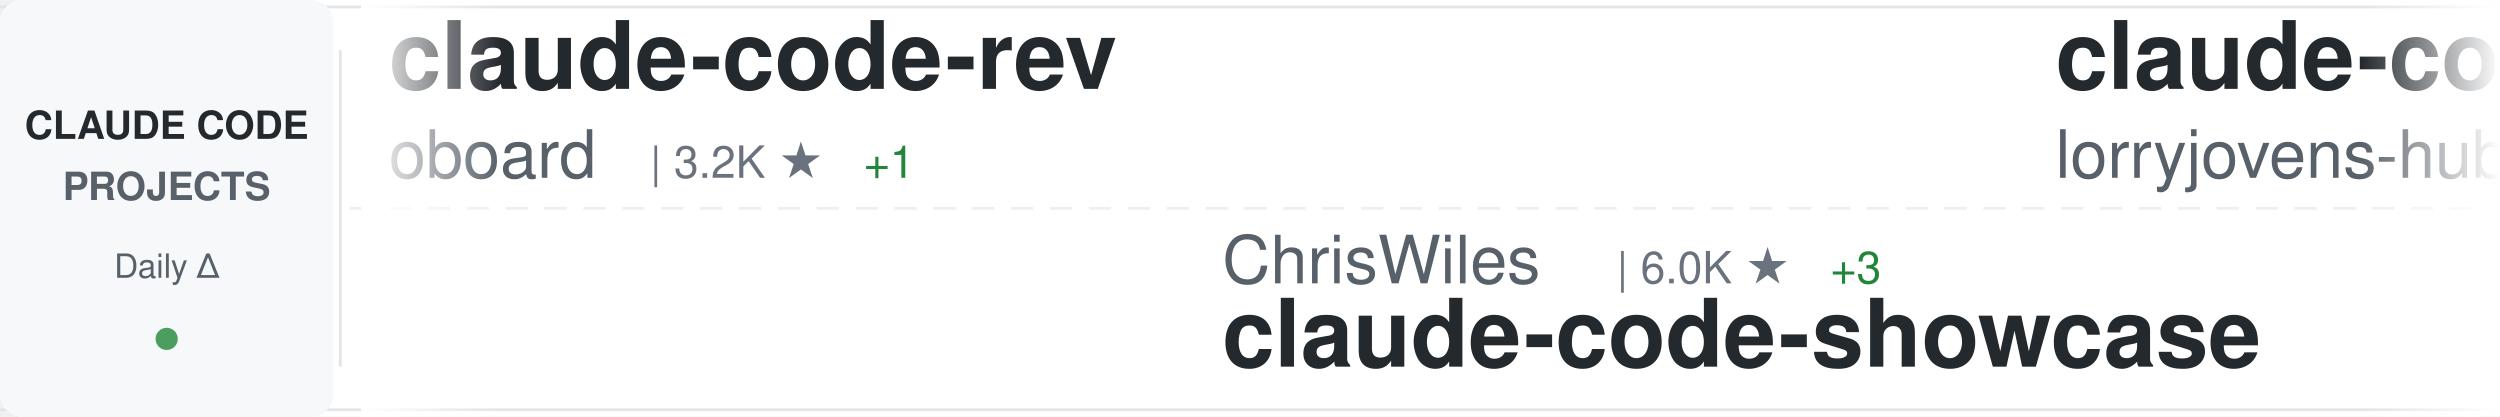
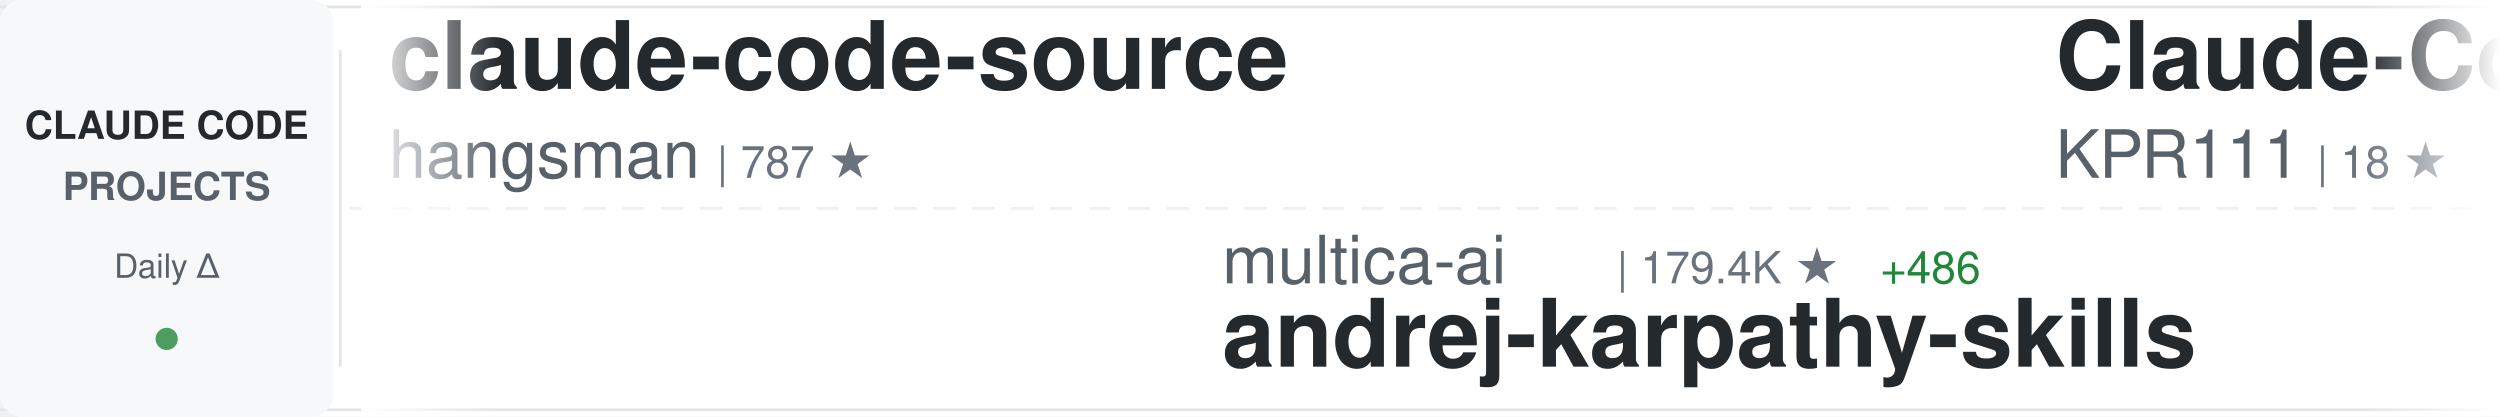
<svg xmlns="http://www.w3.org/2000/svg" width="900" height="150">
  <defs>
    <linearGradient id="awesomeLeftFade" x1="0%" y1="0%" x2="100%" y2="0%">
      <stop offset="0%" style="stop-color:#ffffff;stop-opacity:1" />
      <stop offset="100%" style="stop-color:#ffffff;stop-opacity:0" />
    </linearGradient>
    <linearGradient id="awesomeRightFade" x1="0%" y1="0%" x2="100%" y2="0%">
      <stop offset="0%" style="stop-color:#ffffff;stop-opacity:0" />
      <stop offset="100%" style="stop-color:#ffffff;stop-opacity:1" />
    </linearGradient>
  </defs>
  <rect width="900" height="150" fill="#ffffff" rx="8" />
  <rect x="0" y="2" width="900" height="1" fill="#e1e4e8" />
  <rect x="0" y="147" width="900" height="1" fill="#e1e4e8" />
  <line x1="0" y1="75" x2="900" y2="75" stroke="#e1e4e8" stroke-width="1" stroke-dasharray="8 6" opacity="0.6" />
  <rect x="0" y="0" width="120" height="150" fill="#f6f8fa" rx="8" />
  <text x="60" y="50" font-family="-apple-system, BlinkMacSystemFont, 'Segoe UI', Helvetica, Arial, sans-serif" font-size="14" font-weight="600" fill="#24292e" text-anchor="middle">CLAUDE CODE</text>
  <text x="60" y="72" font-family="-apple-system, BlinkMacSystemFont, 'Segoe UI', Helvetica, Arial, sans-serif" font-size="14" font-weight="600" fill="#586069" text-anchor="middle">PROJECTS</text>
  <text x="60" y="100" font-family="-apple-system, BlinkMacSystemFont, 'Segoe UI', Helvetica, Arial, sans-serif" font-size="12" font-weight="500" fill="#586069" text-anchor="middle">Daily Δ</text>
  <circle cx="60" cy="122" r="4" fill="#22863a" opacity="0.8" />
  <rect x="122" y="18" width="1" height="114" fill="#e1e4e8" />
  <clipPath id="awesomeTickerClip">
    <rect x="130" y="0" width="770" height="150" />
  </clipPath>
  <g clip-path="url(#awesomeTickerClip)">
    <g id="awesomeTickerItems">
      <animateTransform attributeName="transform" attributeType="XML" type="translate" from="0 0" to="-3000 0" dur="54s" repeatCount="indefinite" />
      <g transform="translate(0, 0)">
-         <text x="140" y="32" font-family="-apple-system, BlinkMacSystemFont, 'Segoe UI', Helvetica, Arial, sans-serif" font-size="34" font-weight="600" fill="#24292e">claude-code-rev</text>
-         <text x="140" y="64" font-family="-apple-system, BlinkMacSystemFont, 'Segoe UI', Helvetica, Arial, sans-serif" font-size="24" font-weight="400" fill="#586069">oboard</text>
-         <text x="234" y="64" font-family="-apple-system, BlinkMacSystemFont, 'Segoe UI', Helvetica, Arial, sans-serif" font-size="16" font-weight="500" fill="#6a737d">| 3.2K ★</text>
-         <text x="311" y="64" font-family="-apple-system, BlinkMacSystemFont, 'Segoe UI', Helvetica, Arial, sans-serif" font-size="16" font-weight="500" fill="#22863a"> +1</text>
+         <text x="140" y="32" font-family="-apple-system, BlinkMacSystemFont, 'Segoe UI', Helvetica, Arial, sans-serif" font-size="34" font-weight="600" fill="#24292e">claude-code-source</text>
+         <text x="140" y="64" font-family="-apple-system, BlinkMacSystemFont, 'Segoe UI', Helvetica, Arial, sans-serif" font-size="24" font-weight="400" fill="#586069">hangsman</text>
+         <text x="258" y="64" font-family="-apple-system, BlinkMacSystemFont, 'Segoe UI', Helvetica, Arial, sans-serif" font-size="16" font-weight="500" fill="#6a737d">| 787 ★</text>
      </g>
      <g transform="translate(300, 0)">
-         <text x="140" y="102" font-family="-apple-system, BlinkMacSystemFont, 'Segoe UI', Helvetica, Arial, sans-serif" font-size="24" font-weight="400" fill="#586069">ChrisWiles</text>
-         <text x="282" y="102" font-family="-apple-system, BlinkMacSystemFont, 'Segoe UI', Helvetica, Arial, sans-serif" font-size="16" font-weight="500" fill="#6a737d">| 6.0K ★</text>
-         <text x="359" y="102" font-family="-apple-system, BlinkMacSystemFont, 'Segoe UI', Helvetica, Arial, sans-serif" font-size="16" font-weight="500" fill="#22863a"> +3</text>
-         <text x="140" y="132" font-family="-apple-system, BlinkMacSystemFont, 'Segoe UI', Helvetica, Arial, sans-serif" font-size="34" font-weight="600" fill="#24292e">claude-code-showcase</text>
+         <text x="140" y="102" font-family="-apple-system, BlinkMacSystemFont, 'Segoe UI', Helvetica, Arial, sans-serif" font-size="24" font-weight="400" fill="#586069">multica-ai</text>
+         <text x="282" y="102" font-family="-apple-system, BlinkMacSystemFont, 'Segoe UI', Helvetica, Arial, sans-serif" font-size="16" font-weight="500" fill="#6a737d">| 179.4K ★</text>
+         <text x="377" y="102" font-family="-apple-system, BlinkMacSystemFont, 'Segoe UI', Helvetica, Arial, sans-serif" font-size="16" font-weight="500" fill="#22863a"> +486</text>
+         <text x="140" y="132" font-family="-apple-system, BlinkMacSystemFont, 'Segoe UI', Helvetica, Arial, sans-serif" font-size="34" font-weight="600" fill="#24292e">andrej-karpathy-skills</text>
      </g>
      <g transform="translate(600, 0)">
-         <text x="140" y="32" font-family="-apple-system, BlinkMacSystemFont, 'Segoe UI', Helvetica, Arial, sans-serif" font-size="34" font-weight="600" fill="#24292e">claude-code-rust</text>
-         <text x="140" y="64" font-family="-apple-system, BlinkMacSystemFont, 'Segoe UI', Helvetica, Arial, sans-serif" font-size="24" font-weight="400" fill="#586069">lorryjovens-hub</text>
-         <text x="342" y="64" font-family="-apple-system, BlinkMacSystemFont, 'Segoe UI', Helvetica, Arial, sans-serif" font-size="16" font-weight="500" fill="#6a737d">| 1.6K ★</text>
-         <text x="419" y="64" font-family="-apple-system, BlinkMacSystemFont, 'Segoe UI', Helvetica, Arial, sans-serif" font-size="16" font-weight="500" fill="#22863a"> +2</text>
+         <text x="140" y="32" font-family="-apple-system, BlinkMacSystemFont, 'Segoe UI', Helvetica, Arial, sans-serif" font-size="34" font-weight="600" fill="#24292e">Claude-Code</text>
+         <text x="140" y="64" font-family="-apple-system, BlinkMacSystemFont, 'Segoe UI', Helvetica, Arial, sans-serif" font-size="24" font-weight="400" fill="#586069">KPR111</text>
+         <text x="234" y="64" font-family="-apple-system, BlinkMacSystemFont, 'Segoe UI', Helvetica, Arial, sans-serif" font-size="16" font-weight="500" fill="#6a737d">| 18 ★</text>
      </g>
      <g transform="translate(900, 0)">
-         <text x="140" y="102" font-family="-apple-system, BlinkMacSystemFont, 'Segoe UI', Helvetica, Arial, sans-serif" font-size="24" font-weight="400" fill="#586069">zebbern</text>
-         <text x="246" y="102" font-family="-apple-system, BlinkMacSystemFont, 'Segoe UI', Helvetica, Arial, sans-serif" font-size="16" font-weight="500" fill="#6a737d">| 4.3K ★</text>
-         <text x="323" y="102" font-family="-apple-system, BlinkMacSystemFont, 'Segoe UI', Helvetica, Arial, sans-serif" font-size="16" font-weight="500" fill="#22863a"> +5</text>
-         <text x="140" y="132" font-family="-apple-system, BlinkMacSystemFont, 'Segoe UI', Helvetica, Arial, sans-serif" font-size="34" font-weight="600" fill="#24292e">claude-code-guide</text>
+         <text x="140" y="102" font-family="-apple-system, BlinkMacSystemFont, 'Segoe UI', Helvetica, Arial, sans-serif" font-size="24" font-weight="400" fill="#586069">LING71671</text>
+         <text x="270" y="102" font-family="-apple-system, BlinkMacSystemFont, 'Segoe UI', Helvetica, Arial, sans-serif" font-size="16" font-weight="500" fill="#6a737d">| 897 ★</text>
+         <text x="338" y="102" font-family="-apple-system, BlinkMacSystemFont, 'Segoe UI', Helvetica, Arial, sans-serif" font-size="16" font-weight="500" fill="#22863a"> +2</text>
+         <text x="140" y="132" font-family="-apple-system, BlinkMacSystemFont, 'Segoe UI', Helvetica, Arial, sans-serif" font-size="34" font-weight="600" fill="#24292e">Open-ClaudeCode</text>
      </g>
      <g transform="translate(1200, 0)">
-         <text x="140" y="32" font-family="-apple-system, BlinkMacSystemFont, 'Segoe UI', Helvetica, Arial, sans-serif" font-size="34" font-weight="600" fill="#24292e">skills</text>
-         <text x="140" y="64" font-family="-apple-system, BlinkMacSystemFont, 'Segoe UI', Helvetica, Arial, sans-serif" font-size="24" font-weight="400" fill="#586069">anthropics</text>
-         <text x="282" y="64" font-family="-apple-system, BlinkMacSystemFont, 'Segoe UI', Helvetica, Arial, sans-serif" font-size="16" font-weight="500" fill="#6a737d">| 153.3K ★</text>
-         <text x="377" y="64" font-family="-apple-system, BlinkMacSystemFont, 'Segoe UI', Helvetica, Arial, sans-serif" font-size="16" font-weight="500" fill="#22863a"> +342</text>
+         <text x="140" y="32" font-family="-apple-system, BlinkMacSystemFont, 'Segoe UI', Helvetica, Arial, sans-serif" font-size="34" font-weight="600" fill="#24292e">my-claude-code-setup</text>
+         <text x="140" y="64" font-family="-apple-system, BlinkMacSystemFont, 'Segoe UI', Helvetica, Arial, sans-serif" font-size="24" font-weight="400" fill="#586069">centminmod</text>
+         <text x="282" y="64" font-family="-apple-system, BlinkMacSystemFont, 'Segoe UI', Helvetica, Arial, sans-serif" font-size="16" font-weight="500" fill="#6a737d">| 2.4K ★</text>
+         <text x="359" y="64" font-family="-apple-system, BlinkMacSystemFont, 'Segoe UI', Helvetica, Arial, sans-serif" font-size="16" font-weight="500" fill="#22863a"> +3</text>
      </g>
      <g transform="translate(1500, 0)">
-         <text x="140" y="102" font-family="-apple-system, BlinkMacSystemFont, 'Segoe UI', Helvetica, Arial, sans-serif" font-size="24" font-weight="400" fill="#586069">ponponon</text>
-         <text x="258" y="102" font-family="-apple-system, BlinkMacSystemFont, 'Segoe UI', Helvetica, Arial, sans-serif" font-size="16" font-weight="500" fill="#6a737d">| 2.3K ★</text>
-         <text x="335" y="102" font-family="-apple-system, BlinkMacSystemFont, 'Segoe UI', Helvetica, Arial, sans-serif" font-size="16" font-weight="500" fill="#22863a"> +1</text>
-         <text x="140" y="132" font-family="-apple-system, BlinkMacSystemFont, 'Segoe UI', Helvetica, Arial, sans-serif" font-size="34" font-weight="600" fill="#24292e">claude_code_src</text>
+         <text x="140" y="102" font-family="-apple-system, BlinkMacSystemFont, 'Segoe UI', Helvetica, Arial, sans-serif" font-size="24" font-weight="400" fill="#586069">Hyper66666</text>
+         <text x="282" y="102" font-family="-apple-system, BlinkMacSystemFont, 'Segoe UI', Helvetica, Arial, sans-serif" font-size="16" font-weight="500" fill="#6a737d">| 216 ★</text>
+         <text x="140" y="132" font-family="-apple-system, BlinkMacSystemFont, 'Segoe UI', Helvetica, Arial, sans-serif" font-size="34" font-weight="600" fill="#24292e">claude-code-sourcemap</text>
      </g>
      <g transform="translate(1800, 0)">
-         <text x="140" y="32" font-family="-apple-system, BlinkMacSystemFont, 'Segoe UI', Helvetica, Arial, sans-serif" font-size="34" font-weight="600" fill="#24292e">claude-coder</text>
-         <text x="140" y="64" font-family="-apple-system, BlinkMacSystemFont, 'Segoe UI', Helvetica, Arial, sans-serif" font-size="24" font-weight="400" fill="#586069">kodu-ai</text>
-         <text x="246" y="64" font-family="-apple-system, BlinkMacSystemFont, 'Segoe UI', Helvetica, Arial, sans-serif" font-size="16" font-weight="500" fill="#6a737d">| 5.3K ★</text>
-         <text x="323" y="64" font-family="-apple-system, BlinkMacSystemFont, 'Segoe UI', Helvetica, Arial, sans-serif" font-size="16" font-weight="500" fill="#22863a"> +2</text>
+         <text x="140" y="32" font-family="-apple-system, BlinkMacSystemFont, 'Segoe UI', Helvetica, Arial, sans-serif" font-size="34" font-weight="600" fill="#24292e">claude-code-showcase</text>
+         <text x="140" y="64" font-family="-apple-system, BlinkMacSystemFont, 'Segoe UI', Helvetica, Arial, sans-serif" font-size="24" font-weight="400" fill="#586069">ChrisWiles</text>
+         <text x="282" y="64" font-family="-apple-system, BlinkMacSystemFont, 'Segoe UI', Helvetica, Arial, sans-serif" font-size="16" font-weight="500" fill="#6a737d">| 6.0K ★</text>
+         <text x="359" y="64" font-family="-apple-system, BlinkMacSystemFont, 'Segoe UI', Helvetica, Arial, sans-serif" font-size="16" font-weight="500" fill="#22863a"> +3</text>
      </g>
      <g transform="translate(2100, 0)">
-         <text x="140" y="102" font-family="-apple-system, BlinkMacSystemFont, 'Segoe UI', Helvetica, Arial, sans-serif" font-size="24" font-weight="400" fill="#586069">VILA-Lab</text>
-         <text x="258" y="102" font-family="-apple-system, BlinkMacSystemFont, 'Segoe UI', Helvetica, Arial, sans-serif" font-size="16" font-weight="500" fill="#6a737d">| 1.7K ★</text>
-         <text x="335" y="102" font-family="-apple-system, BlinkMacSystemFont, 'Segoe UI', Helvetica, Arial, sans-serif" font-size="16" font-weight="500" fill="#22863a"> +8</text>
-         <text x="140" y="132" font-family="-apple-system, BlinkMacSystemFont, 'Segoe UI', Helvetica, Arial, sans-serif" font-size="34" font-weight="600" fill="#24292e">Dive-into-Claude-Code</text>
+         <text x="140" y="102" font-family="-apple-system, BlinkMacSystemFont, 'Segoe UI', Helvetica, Arial, sans-serif" font-size="24" font-weight="400" fill="#586069">oboard</text>
+         <text x="234" y="102" font-family="-apple-system, BlinkMacSystemFont, 'Segoe UI', Helvetica, Arial, sans-serif" font-size="16" font-weight="500" fill="#6a737d">| 3.2K ★</text>
+         <text x="311" y="102" font-family="-apple-system, BlinkMacSystemFont, 'Segoe UI', Helvetica, Arial, sans-serif" font-size="16" font-weight="500" fill="#22863a"> +2</text>
+         <text x="140" y="132" font-family="-apple-system, BlinkMacSystemFont, 'Segoe UI', Helvetica, Arial, sans-serif" font-size="34" font-weight="600" fill="#24292e">claude-code-rev</text>
      </g>
      <g transform="translate(2400, 0)">
-         <text x="140" y="32" font-family="-apple-system, BlinkMacSystemFont, 'Segoe UI', Helvetica, Arial, sans-serif" font-size="34" font-weight="600" fill="#24292e">claude-code-workflows</text>
-         <text x="140" y="64" font-family="-apple-system, BlinkMacSystemFont, 'Segoe UI', Helvetica, Arial, sans-serif" font-size="24" font-weight="400" fill="#586069">OneRedOak</text>
-         <text x="270" y="64" font-family="-apple-system, BlinkMacSystemFont, 'Segoe UI', Helvetica, Arial, sans-serif" font-size="16" font-weight="500" fill="#6a737d">| 3.8K ★</text>
-         <text x="347" y="64" font-family="-apple-system, BlinkMacSystemFont, 'Segoe UI', Helvetica, Arial, sans-serif" font-size="16" font-weight="500" fill="#22863a"> +3</text>
+         <text x="140" y="32" font-family="-apple-system, BlinkMacSystemFont, 'Segoe UI', Helvetica, Arial, sans-serif" font-size="34" font-weight="600" fill="#24292e">claude-code-reverse</text>
+         <text x="140" y="64" font-family="-apple-system, BlinkMacSystemFont, 'Segoe UI', Helvetica, Arial, sans-serif" font-size="24" font-weight="400" fill="#586069">Yuyz0112</text>
+         <text x="258" y="64" font-family="-apple-system, BlinkMacSystemFont, 'Segoe UI', Helvetica, Arial, sans-serif" font-size="16" font-weight="500" fill="#6a737d">| 2.4K ★</text>
      </g>
      <g transform="translate(2700, 0)">
-         <text x="140" y="102" font-family="-apple-system, BlinkMacSystemFont, 'Segoe UI', Helvetica, Arial, sans-serif" font-size="24" font-weight="400" fill="#586069">frankbria</text>
-         <text x="270" y="102" font-family="-apple-system, BlinkMacSystemFont, 'Segoe UI', Helvetica, Arial, sans-serif" font-size="16" font-weight="500" fill="#6a737d">| 9.4K ★</text>
-         <text x="347" y="102" font-family="-apple-system, BlinkMacSystemFont, 'Segoe UI', Helvetica, Arial, sans-serif" font-size="16" font-weight="500" fill="#22863a"> +12</text>
-         <text x="140" y="132" font-family="-apple-system, BlinkMacSystemFont, 'Segoe UI', Helvetica, Arial, sans-serif" font-size="34" font-weight="600" fill="#24292e">ralph-claude-code</text>
+         <text x="140" y="102" font-family="-apple-system, BlinkMacSystemFont, 'Segoe UI', Helvetica, Arial, sans-serif" font-size="24" font-weight="400" fill="#586069">anthropics</text>
+         <text x="282" y="102" font-family="-apple-system, BlinkMacSystemFont, 'Segoe UI', Helvetica, Arial, sans-serif" font-size="16" font-weight="500" fill="#6a737d">| 885 ★</text>
+         <text x="350" y="102" font-family="-apple-system, BlinkMacSystemFont, 'Segoe UI', Helvetica, Arial, sans-serif" font-size="16" font-weight="500" fill="#22863a"> +2</text>
+         <text x="140" y="132" font-family="-apple-system, BlinkMacSystemFont, 'Segoe UI', Helvetica, Arial, sans-serif" font-size="34" font-weight="600" fill="#24292e">claude-code-base-action</text>
      </g>
      <g transform="translate(3000, 0)">
-         <text x="140" y="32" font-family="-apple-system, BlinkMacSystemFont, 'Segoe UI', Helvetica, Arial, sans-serif" font-size="34" font-weight="600" fill="#24292e">claude-code-rev</text>
-         <text x="140" y="64" font-family="-apple-system, BlinkMacSystemFont, 'Segoe UI', Helvetica, Arial, sans-serif" font-size="24" font-weight="400" fill="#586069">oboard</text>
-         <text x="234" y="64" font-family="-apple-system, BlinkMacSystemFont, 'Segoe UI', Helvetica, Arial, sans-serif" font-size="16" font-weight="500" fill="#6a737d">| 3.2K ★</text>
-         <text x="311" y="64" font-family="-apple-system, BlinkMacSystemFont, 'Segoe UI', Helvetica, Arial, sans-serif" font-size="16" font-weight="500" fill="#22863a"> +1</text>
+         <text x="140" y="32" font-family="-apple-system, BlinkMacSystemFont, 'Segoe UI', Helvetica, Arial, sans-serif" font-size="34" font-weight="600" fill="#24292e">claude-code-source</text>
+         <text x="140" y="64" font-family="-apple-system, BlinkMacSystemFont, 'Segoe UI', Helvetica, Arial, sans-serif" font-size="24" font-weight="400" fill="#586069">hangsman</text>
+         <text x="258" y="64" font-family="-apple-system, BlinkMacSystemFont, 'Segoe UI', Helvetica, Arial, sans-serif" font-size="16" font-weight="500" fill="#6a737d">| 787 ★</text>
      </g>
      <g transform="translate(3300, 0)">
-         <text x="140" y="102" font-family="-apple-system, BlinkMacSystemFont, 'Segoe UI', Helvetica, Arial, sans-serif" font-size="24" font-weight="400" fill="#586069">ChrisWiles</text>
-         <text x="282" y="102" font-family="-apple-system, BlinkMacSystemFont, 'Segoe UI', Helvetica, Arial, sans-serif" font-size="16" font-weight="500" fill="#6a737d">| 6.0K ★</text>
-         <text x="359" y="102" font-family="-apple-system, BlinkMacSystemFont, 'Segoe UI', Helvetica, Arial, sans-serif" font-size="16" font-weight="500" fill="#22863a"> +3</text>
-         <text x="140" y="132" font-family="-apple-system, BlinkMacSystemFont, 'Segoe UI', Helvetica, Arial, sans-serif" font-size="34" font-weight="600" fill="#24292e">claude-code-showcase</text>
+         <text x="140" y="102" font-family="-apple-system, BlinkMacSystemFont, 'Segoe UI', Helvetica, Arial, sans-serif" font-size="24" font-weight="400" fill="#586069">multica-ai</text>
+         <text x="282" y="102" font-family="-apple-system, BlinkMacSystemFont, 'Segoe UI', Helvetica, Arial, sans-serif" font-size="16" font-weight="500" fill="#6a737d">| 179.4K ★</text>
+         <text x="377" y="102" font-family="-apple-system, BlinkMacSystemFont, 'Segoe UI', Helvetica, Arial, sans-serif" font-size="16" font-weight="500" fill="#22863a"> +486</text>
+         <text x="140" y="132" font-family="-apple-system, BlinkMacSystemFont, 'Segoe UI', Helvetica, Arial, sans-serif" font-size="34" font-weight="600" fill="#24292e">andrej-karpathy-skills</text>
      </g>
      <g transform="translate(3600, 0)">
-         <text x="140" y="32" font-family="-apple-system, BlinkMacSystemFont, 'Segoe UI', Helvetica, Arial, sans-serif" font-size="34" font-weight="600" fill="#24292e">claude-code-rust</text>
-         <text x="140" y="64" font-family="-apple-system, BlinkMacSystemFont, 'Segoe UI', Helvetica, Arial, sans-serif" font-size="24" font-weight="400" fill="#586069">lorryjovens-hub</text>
-         <text x="342" y="64" font-family="-apple-system, BlinkMacSystemFont, 'Segoe UI', Helvetica, Arial, sans-serif" font-size="16" font-weight="500" fill="#6a737d">| 1.6K ★</text>
-         <text x="419" y="64" font-family="-apple-system, BlinkMacSystemFont, 'Segoe UI', Helvetica, Arial, sans-serif" font-size="16" font-weight="500" fill="#22863a"> +2</text>
+         <text x="140" y="32" font-family="-apple-system, BlinkMacSystemFont, 'Segoe UI', Helvetica, Arial, sans-serif" font-size="34" font-weight="600" fill="#24292e">Claude-Code</text>
+         <text x="140" y="64" font-family="-apple-system, BlinkMacSystemFont, 'Segoe UI', Helvetica, Arial, sans-serif" font-size="24" font-weight="400" fill="#586069">KPR111</text>
+         <text x="234" y="64" font-family="-apple-system, BlinkMacSystemFont, 'Segoe UI', Helvetica, Arial, sans-serif" font-size="16" font-weight="500" fill="#6a737d">| 18 ★</text>
      </g>
      <g transform="translate(3900, 0)">
-         <text x="140" y="102" font-family="-apple-system, BlinkMacSystemFont, 'Segoe UI', Helvetica, Arial, sans-serif" font-size="24" font-weight="400" fill="#586069">zebbern</text>
-         <text x="246" y="102" font-family="-apple-system, BlinkMacSystemFont, 'Segoe UI', Helvetica, Arial, sans-serif" font-size="16" font-weight="500" fill="#6a737d">| 4.3K ★</text>
-         <text x="323" y="102" font-family="-apple-system, BlinkMacSystemFont, 'Segoe UI', Helvetica, Arial, sans-serif" font-size="16" font-weight="500" fill="#22863a"> +5</text>
-         <text x="140" y="132" font-family="-apple-system, BlinkMacSystemFont, 'Segoe UI', Helvetica, Arial, sans-serif" font-size="34" font-weight="600" fill="#24292e">claude-code-guide</text>
+         <text x="140" y="102" font-family="-apple-system, BlinkMacSystemFont, 'Segoe UI', Helvetica, Arial, sans-serif" font-size="24" font-weight="400" fill="#586069">LING71671</text>
+         <text x="270" y="102" font-family="-apple-system, BlinkMacSystemFont, 'Segoe UI', Helvetica, Arial, sans-serif" font-size="16" font-weight="500" fill="#6a737d">| 897 ★</text>
+         <text x="338" y="102" font-family="-apple-system, BlinkMacSystemFont, 'Segoe UI', Helvetica, Arial, sans-serif" font-size="16" font-weight="500" fill="#22863a"> +2</text>
+         <text x="140" y="132" font-family="-apple-system, BlinkMacSystemFont, 'Segoe UI', Helvetica, Arial, sans-serif" font-size="34" font-weight="600" fill="#24292e">Open-ClaudeCode</text>
      </g>
    </g>
  </g>
  <rect x="130" y="0" width="50" height="150" fill="url(#awesomeLeftFade)" />
  <rect x="850" y="0" width="50" height="150" fill="url(#awesomeRightFade)" />
</svg>
